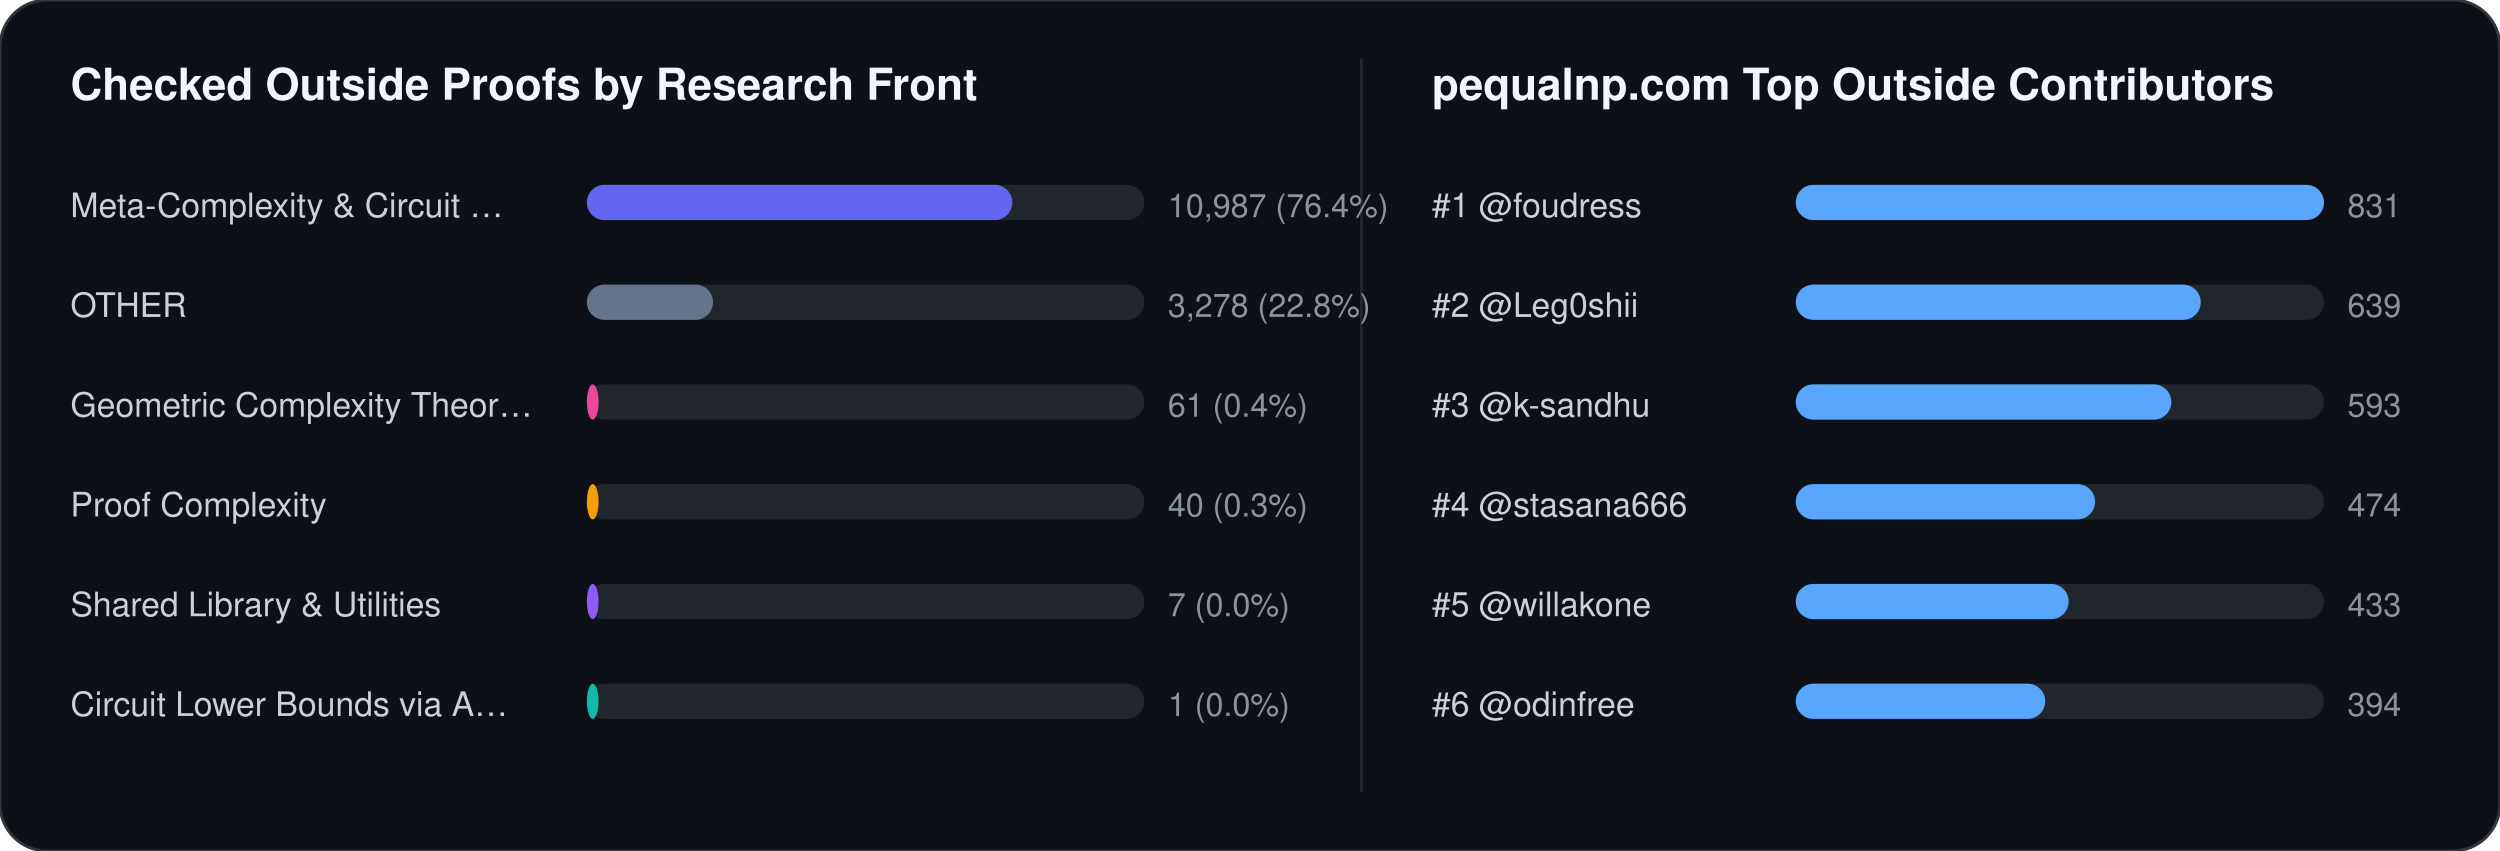
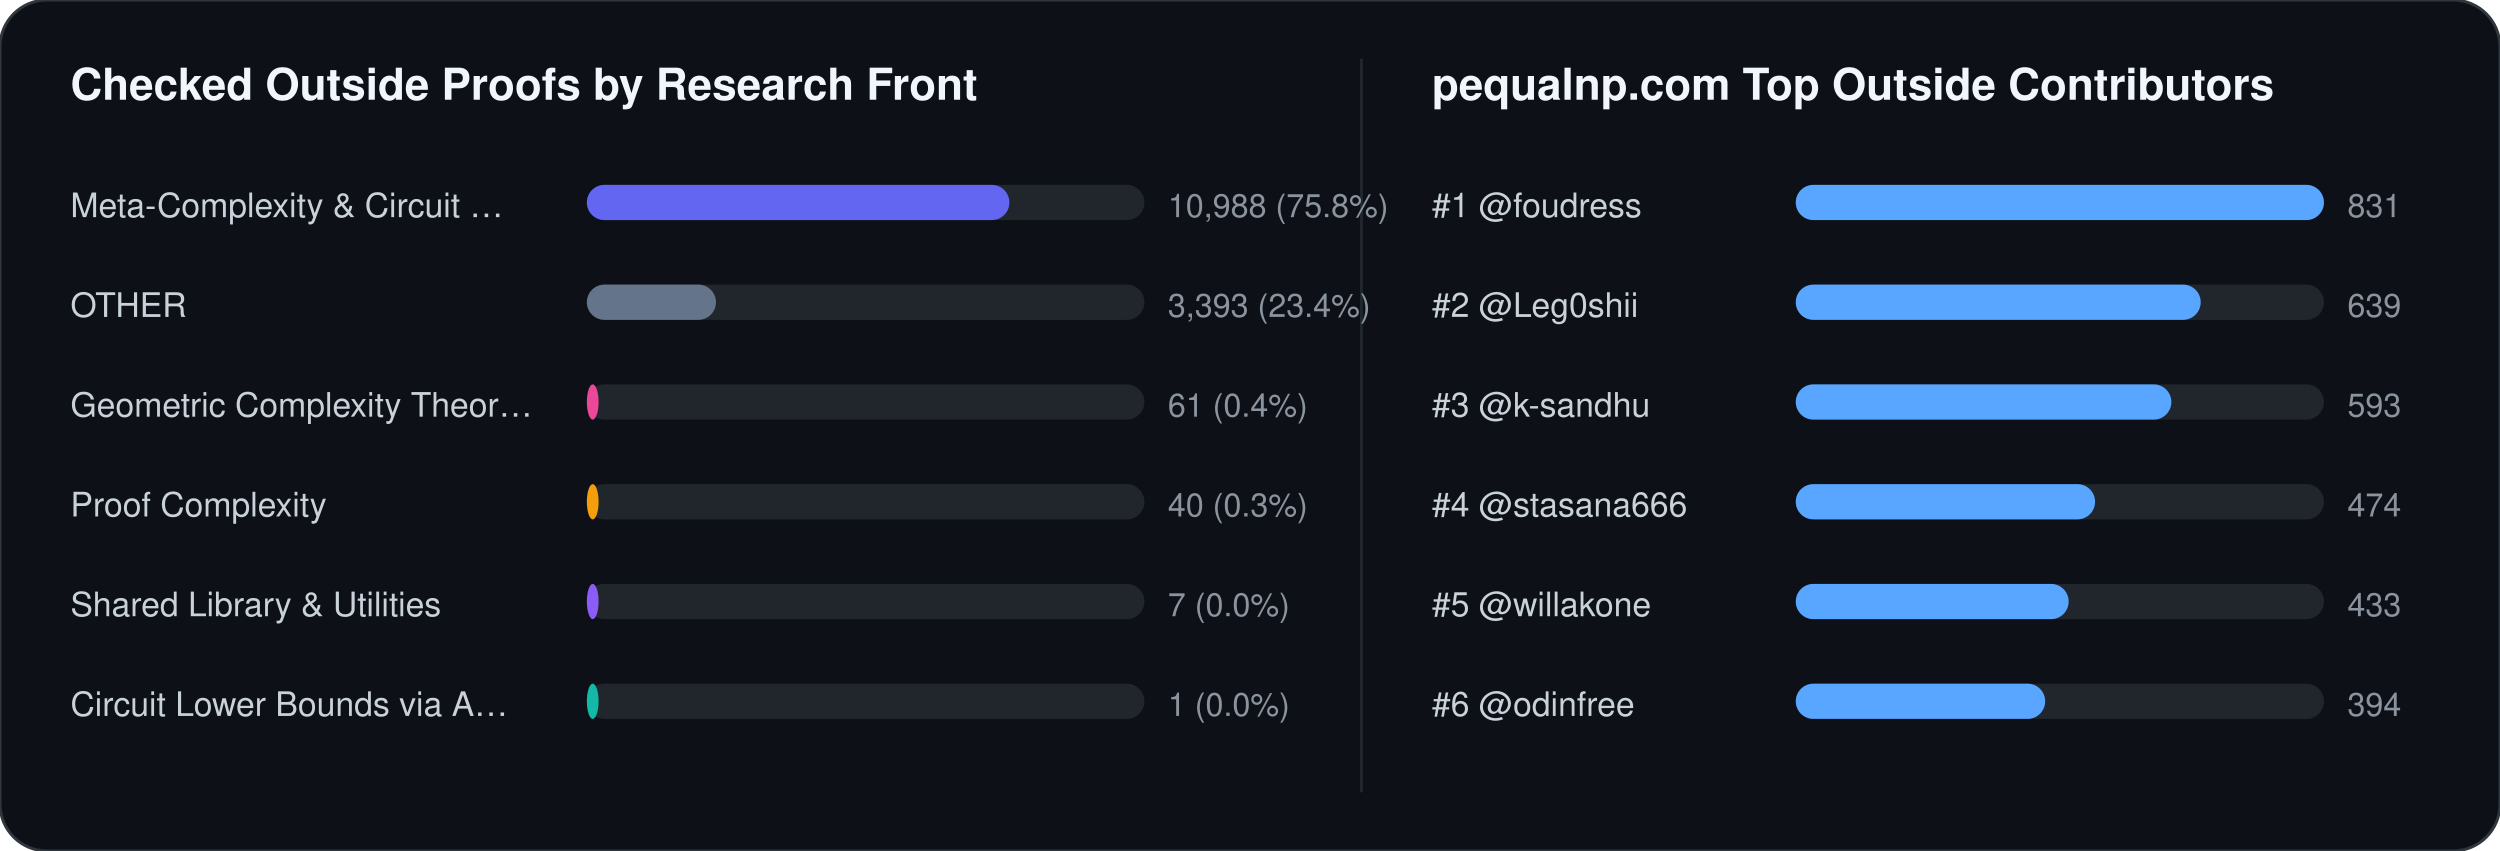
<svg xmlns="http://www.w3.org/2000/svg" width="852" height="290" viewBox="0 0 852 290" font-family="-apple-system,BlinkMacSystemFont,Segoe UI,Helvetica,Arial,sans-serif">
  <rect width="852" height="290" rx="16" fill="#0d1117" stroke="#30363d" stroke-width="1" />
  <text x="24" y="34" fill="#f0f6fc" font-size="15" font-weight="700">Checked Outside Proofs by Research Front</text>
  <line x1="464" y1="20" x2="464" y2="270" stroke="#21262d" stroke-width="1" />
  <text x="488" y="34" fill="#f0f6fc" font-size="15" font-weight="700">pequalnp.com Top Outside Contributors</text>
  <text x="24" y="74" fill="#c9d1d9" font-size="11.5">Meta-Complexity &amp; Circuit …</text>
  <rect x="200" y="63" width="190" height="12" rx="6" fill="#21262d" />
-   <rect x="200" y="63" width="145" height="12" rx="6" fill="#6366f1" />
-   <text x="398" y="74" fill="#8b949e" font-size="11">10,987 (76.4%)</text>
+   <rect x="200" y="63" width="144" height="12" rx="6" fill="#6366f1" />
+   <text x="398" y="74" fill="#8b949e" font-size="11">10,988 (75.8%)</text>
  <text x="24" y="108" fill="#c9d1d9" font-size="11.5">OTHER</text>
  <rect x="200" y="97" width="190" height="12" rx="6" fill="#21262d" />
-   <rect x="200" y="97" width="43" height="12" rx="6" fill="#64748b" />
-   <text x="398" y="108" fill="#8b949e" font-size="11">3,278 (22.8%)</text>
+   <rect x="200" y="97" width="44" height="12" rx="6" fill="#64748b" />
+   <text x="398" y="108" fill="#8b949e" font-size="11">3,393 (23.4%)</text>
  <text x="24" y="142" fill="#c9d1d9" font-size="11.5">Geometric Complexity Theor…</text>
  <rect x="200" y="131" width="190" height="12" rx="6" fill="#21262d" />
  <rect x="200" y="131" width="4" height="12" rx="6" fill="#ec4899" />
  <text x="398" y="142" fill="#8b949e" font-size="11">61 (0.4%)</text>
  <text x="24" y="176" fill="#c9d1d9" font-size="11.5">Proof Complexity</text>
  <rect x="200" y="165" width="190" height="12" rx="6" fill="#21262d" />
  <rect x="200" y="165" width="4" height="12" rx="6" fill="#f59e0b" />
  <text x="398" y="176" fill="#8b949e" font-size="11">40 (0.3%)</text>
  <text x="24" y="210" fill="#c9d1d9" font-size="11.5">Shared Library &amp; Utilities</text>
  <rect x="200" y="199" width="190" height="12" rx="6" fill="#21262d" />
  <rect x="200" y="199" width="4" height="12" rx="6" fill="#8b5cf6" />
  <text x="398" y="210" fill="#8b949e" font-size="11">7 (0.0%)</text>
  <text x="24" y="244" fill="#c9d1d9" font-size="11.5">Circuit Lower Bounds via A…</text>
  <rect x="200" y="233" width="190" height="12" rx="6" fill="#21262d" />
  <rect x="200" y="233" width="4" height="12" rx="6" fill="#14b8a6" />
  <text x="398" y="244" fill="#8b949e" font-size="11">1 (0.0%)</text>
  <text x="488" y="74" fill="#c9d1d9" font-size="11.5">#1 @foudress</text>
  <rect x="612" y="63" width="180" height="12" rx="6" fill="#21262d" />
  <rect x="612" y="63" width="180" height="12" rx="6" fill="#58a6ff" />
  <text x="800" y="74" fill="#8b949e" font-size="11">831</text>
  <text x="488" y="108" fill="#c9d1d9" font-size="11.5">#2 @Leg0shii</text>
  <rect x="612" y="97" width="180" height="12" rx="6" fill="#21262d" />
  <rect x="612" y="97" width="138" height="12" rx="6" fill="#58a6ff" />
  <text x="800" y="108" fill="#8b949e" font-size="11">639</text>
  <text x="488" y="142" fill="#c9d1d9" font-size="11.5">#3 @k-sandhu</text>
  <rect x="612" y="131" width="180" height="12" rx="6" fill="#21262d" />
  <rect x="612" y="131" width="128" height="12" rx="6" fill="#58a6ff" />
  <text x="800" y="142" fill="#8b949e" font-size="11">593</text>
  <text x="488" y="176" fill="#c9d1d9" font-size="11.5">#4 @stasana666</text>
  <rect x="612" y="165" width="180" height="12" rx="6" fill="#21262d" />
  <rect x="612" y="165" width="102" height="12" rx="6" fill="#58a6ff" />
  <text x="800" y="176" fill="#8b949e" font-size="11">474</text>
  <text x="488" y="210" fill="#c9d1d9" font-size="11.5">#5 @willakone</text>
  <rect x="612" y="199" width="180" height="12" rx="6" fill="#21262d" />
  <rect x="612" y="199" width="93" height="12" rx="6" fill="#58a6ff" />
  <text x="800" y="210" fill="#8b949e" font-size="11">433</text>
  <text x="488" y="244" fill="#c9d1d9" font-size="11.5">#6 @odinfree</text>
  <rect x="612" y="233" width="180" height="12" rx="6" fill="#21262d" />
  <rect x="612" y="233" width="85" height="12" rx="6" fill="#58a6ff" />
  <text x="800" y="244" fill="#8b949e" font-size="11">394</text>
</svg>
